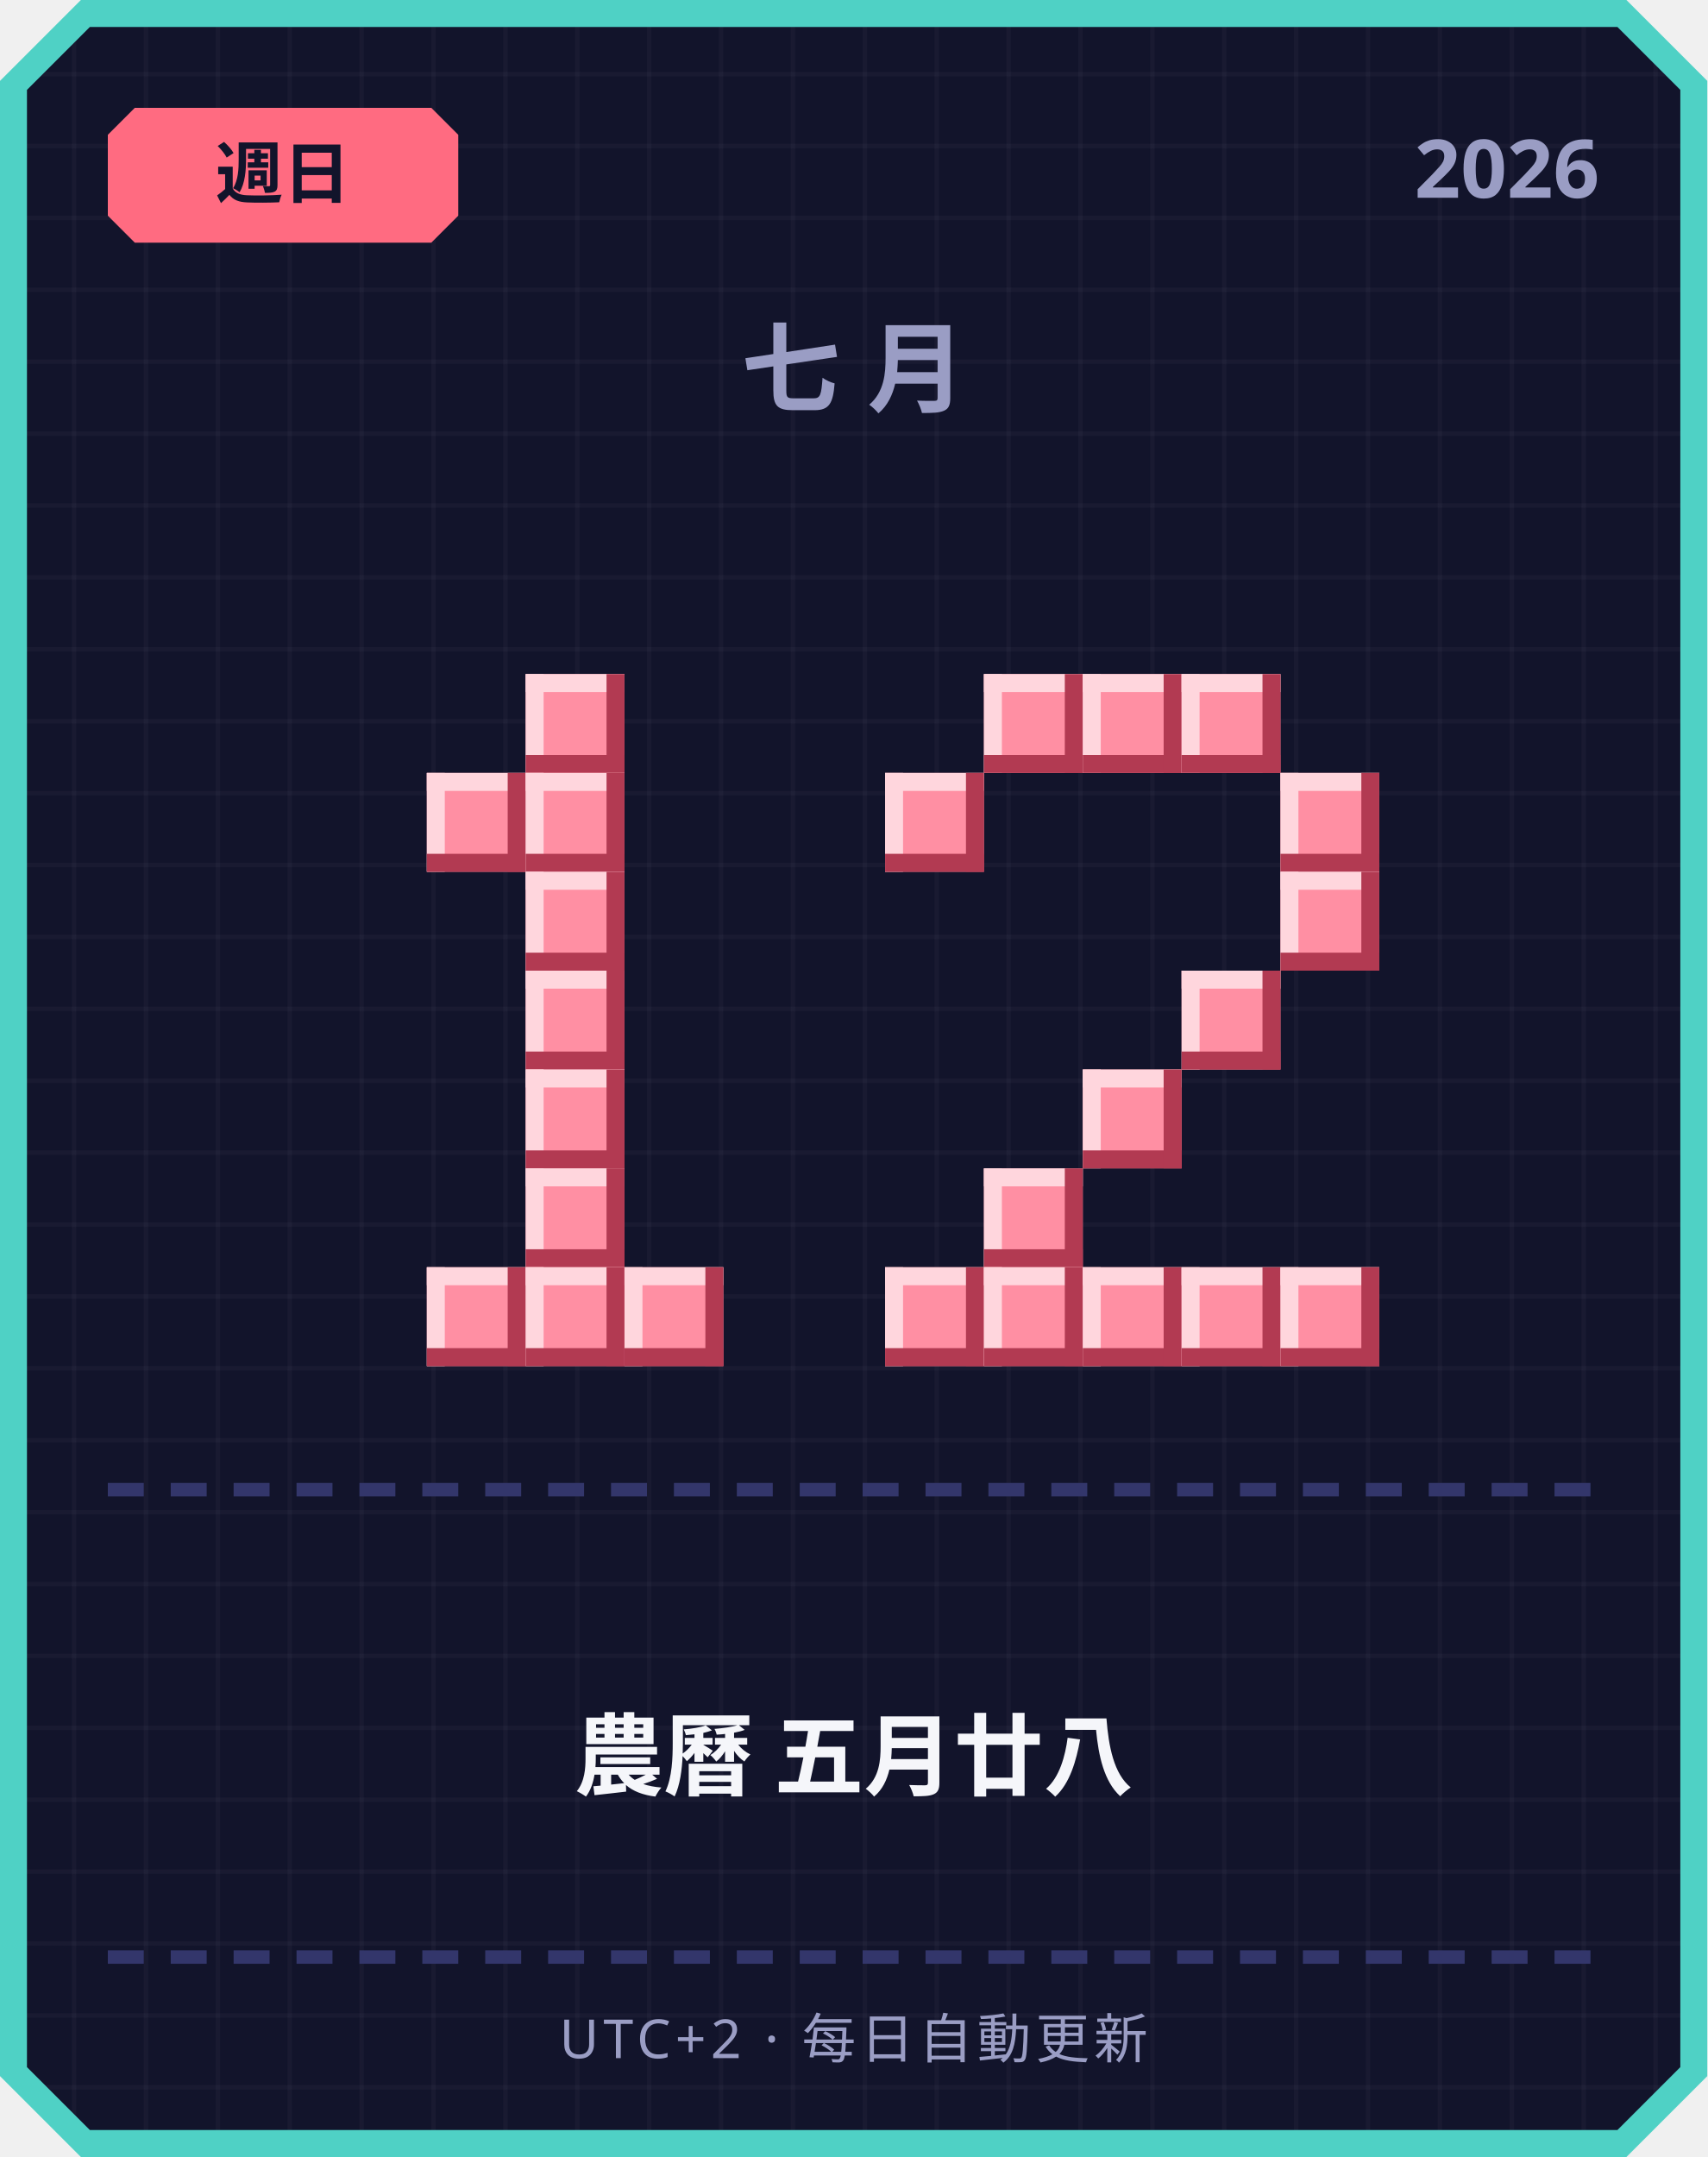
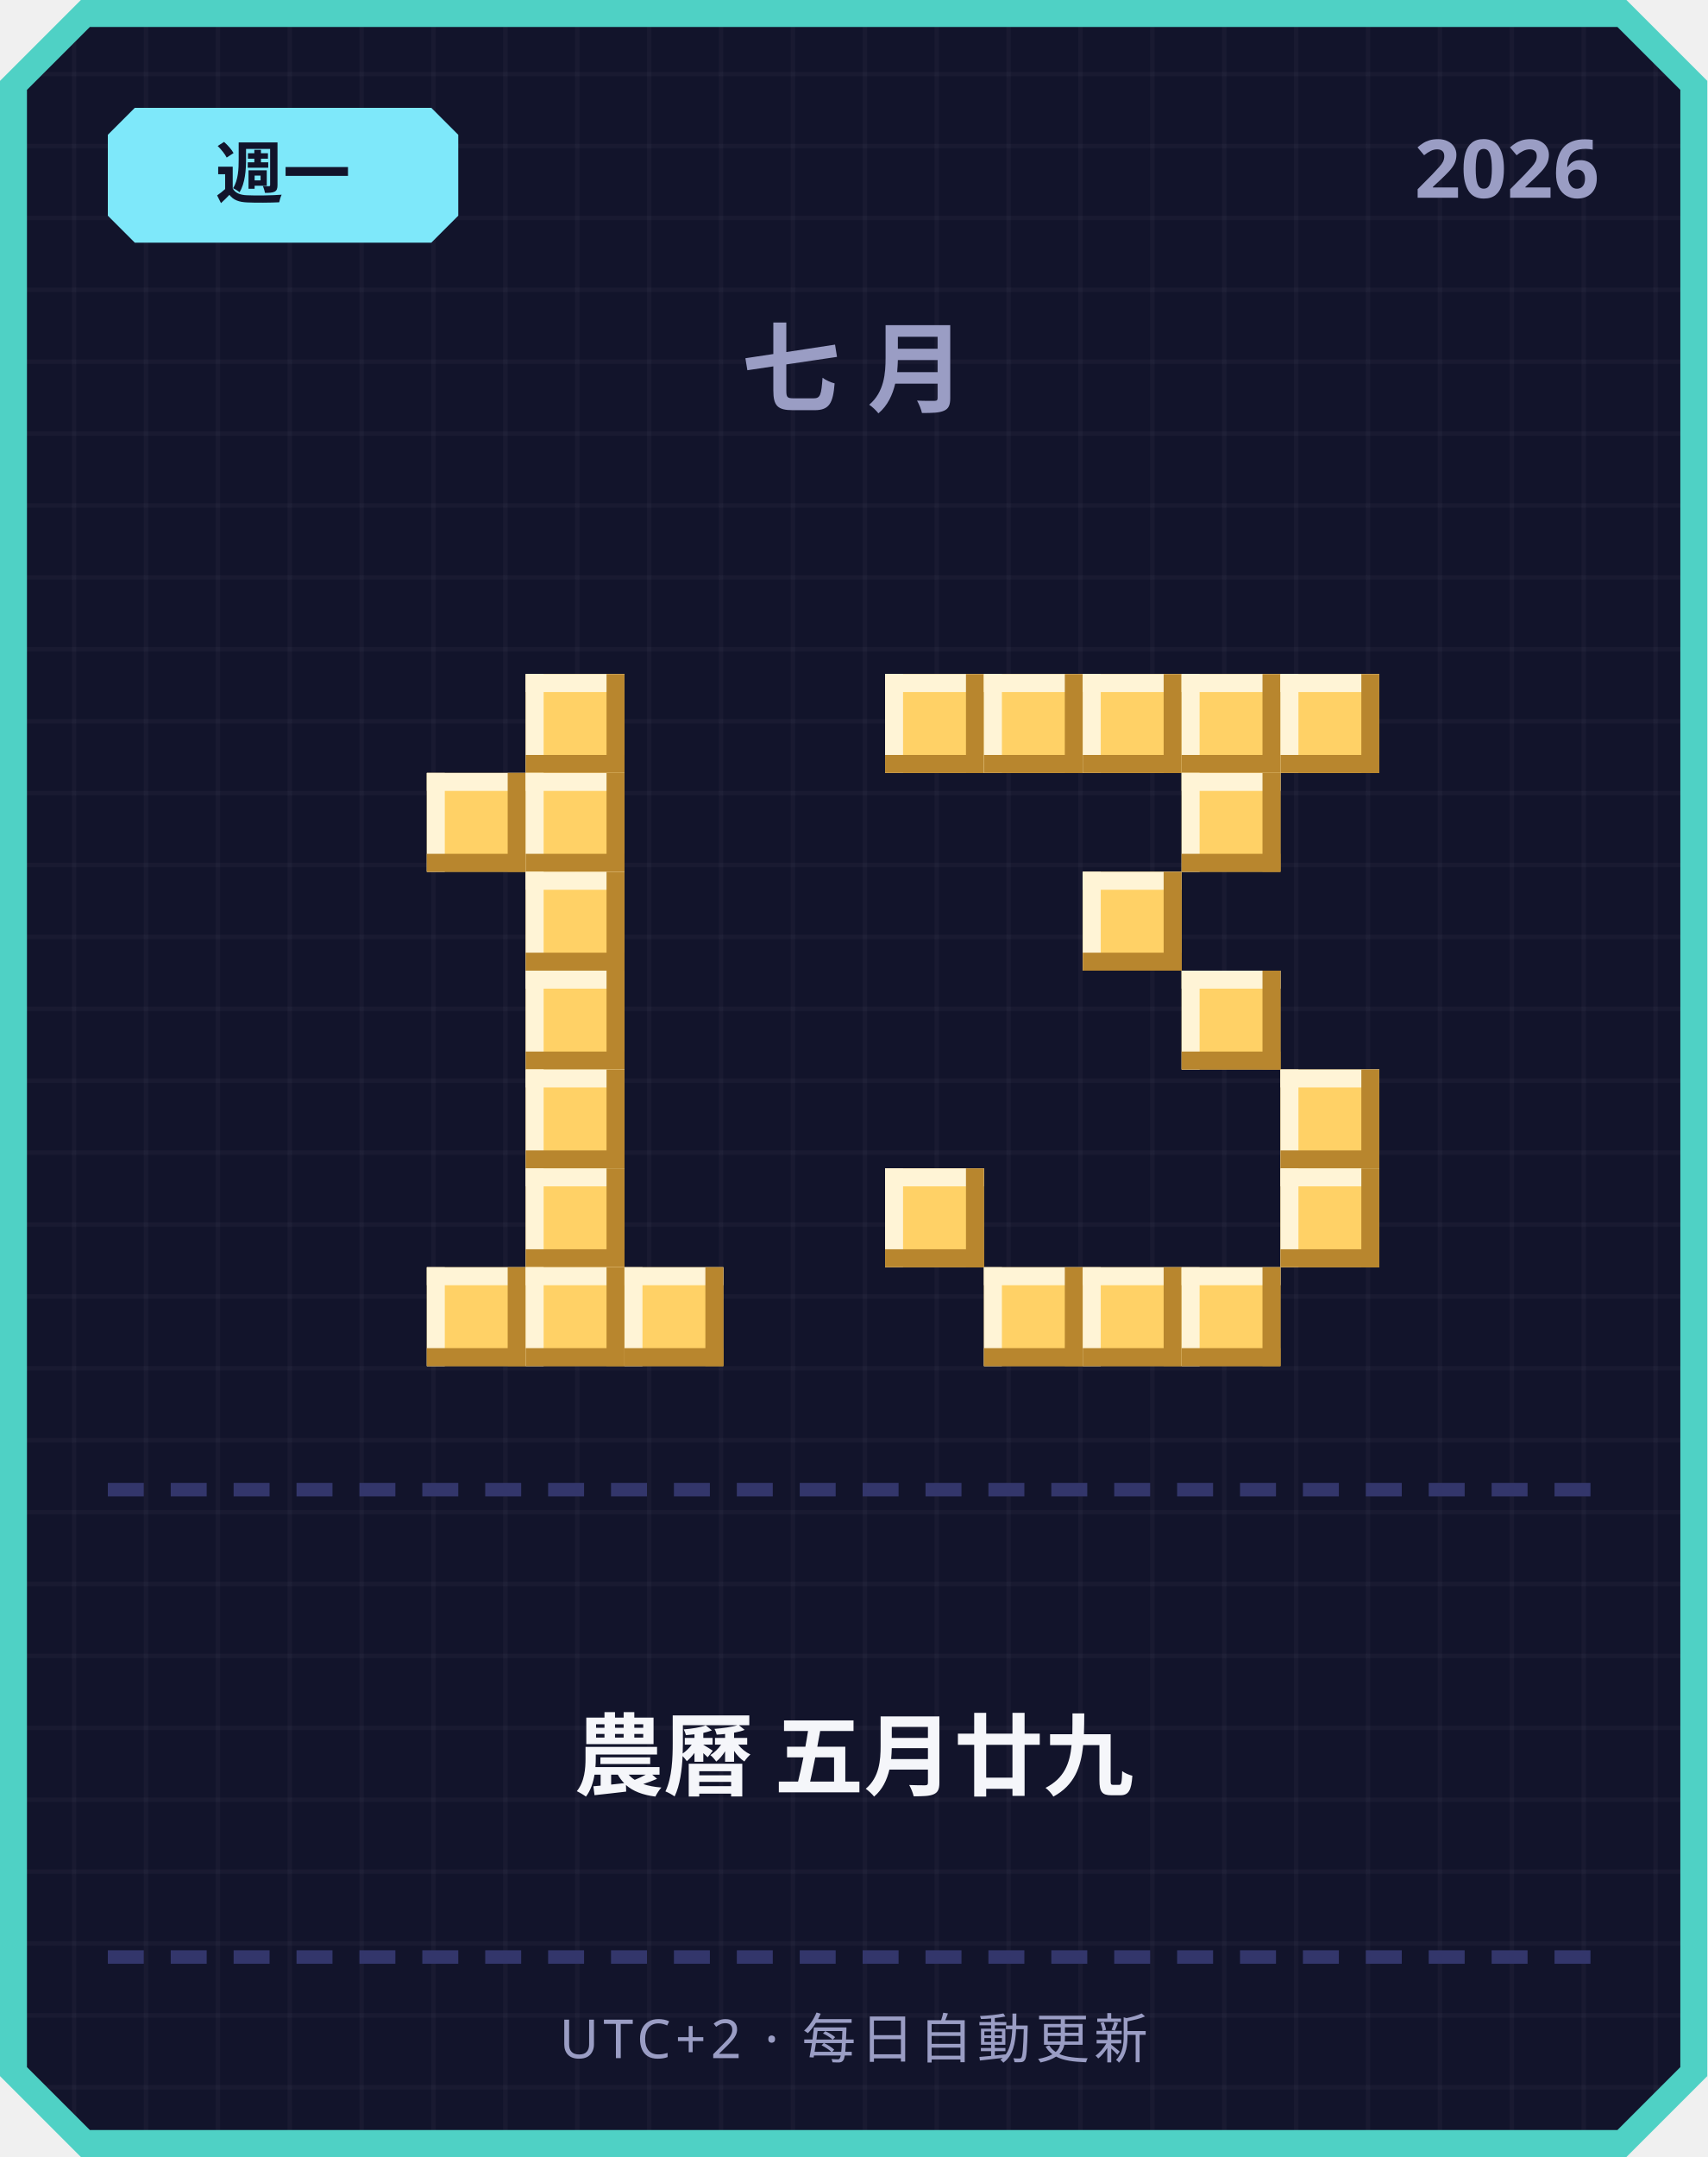
<svg xmlns="http://www.w3.org/2000/svg" width="380" height="480" viewBox="0 0 380 480">
  <defs>
    <pattern id="grid" width="16" height="16" patternUnits="userSpaceOnUse">
      <rect width="16" height="16" fill="#12142b" />
      <rect width="1" height="16" fill="#ffffff" opacity="0.03" />
      <rect width="16" height="1" fill="#ffffff" opacity="0.03" />
    </pattern>
  </defs>
  <path d="M 18,0 L 362,0 L 380,18 L 380,462 L 362,480 L 18,480 L 0,462 L 0,18 Z" fill="#4fd1c5" />
  <path d="M 20,6 L 360,6 L 374,20 L 374,460 L 360,474 L 20,474 L 6,460 L 6,20 Z" fill="url(#grid)" />
-   <path d="M 30,24 L 96,24 L 102,30 L 102,48 L 96,54 L 30,54 L 24,48 L 24,30 Z" fill="#ff6b81" />
-   <text x="63" y="44" text-anchor="middle" font-family="'Segoe UI', sans-serif" font-size="15" font-weight="700" fill="#12142b">週日</text>
+   <path d="M 30,24 L 96,24 L 102,30 L 102,48 L 96,54 L 30,54 L 24,48 L 24,30 Z" fill="#7ee8fa" />
+   <text x="63" y="44" text-anchor="middle" font-family="'Segoe UI', sans-serif" font-size="15" font-weight="700" fill="#12142b">週一</text>
  <text x="356" y="44" text-anchor="end" font-family="'Segoe UI', sans-serif" font-size="18" font-weight="700" fill="#9a9dc4">2026</text>
  <text x="190" y="90" text-anchor="middle" font-family="'Segoe UI', sans-serif" font-size="22" font-weight="700" letter-spacing="6" fill="#9a9dc4">七月</text>
-   <rect x="117" y="150" width="22" height="22" fill="#ff8fa3" />
-   <rect x="117" y="150" width="22" height="4" fill="#ffd6dd" />
-   <rect x="117" y="150" width="4" height="22" fill="#ffd6dd" />
-   <rect x="117" y="168" width="22" height="4" fill="#b23a52" />
-   <rect x="135" y="150" width="4" height="22" fill="#b23a52" />
-   <rect x="95" y="172" width="22" height="22" fill="#ff8fa3" />
-   <rect x="95" y="172" width="22" height="4" fill="#ffd6dd" />
-   <rect x="95" y="172" width="4" height="22" fill="#ffd6dd" />
-   <rect x="95" y="190" width="22" height="4" fill="#b23a52" />
-   <rect x="113" y="172" width="4" height="22" fill="#b23a52" />
-   <rect x="117" y="172" width="22" height="22" fill="#ff8fa3" />
-   <rect x="117" y="172" width="22" height="4" fill="#ffd6dd" />
-   <rect x="117" y="172" width="4" height="22" fill="#ffd6dd" />
-   <rect x="117" y="190" width="22" height="4" fill="#b23a52" />
-   <rect x="135" y="172" width="4" height="22" fill="#b23a52" />
-   <rect x="117" y="194" width="22" height="22" fill="#ff8fa3" />
-   <rect x="117" y="194" width="22" height="4" fill="#ffd6dd" />
-   <rect x="117" y="194" width="4" height="22" fill="#ffd6dd" />
-   <rect x="117" y="212" width="22" height="4" fill="#b23a52" />
-   <rect x="135" y="194" width="4" height="22" fill="#b23a52" />
-   <rect x="117" y="216" width="22" height="22" fill="#ff8fa3" />
-   <rect x="117" y="216" width="22" height="4" fill="#ffd6dd" />
-   <rect x="117" y="216" width="4" height="22" fill="#ffd6dd" />
-   <rect x="117" y="234" width="22" height="4" fill="#b23a52" />
-   <rect x="135" y="216" width="4" height="22" fill="#b23a52" />
-   <rect x="117" y="238" width="22" height="22" fill="#ff8fa3" />
-   <rect x="117" y="238" width="22" height="4" fill="#ffd6dd" />
-   <rect x="117" y="238" width="4" height="22" fill="#ffd6dd" />
-   <rect x="117" y="256" width="22" height="4" fill="#b23a52" />
-   <rect x="135" y="238" width="4" height="22" fill="#b23a52" />
-   <rect x="117" y="260" width="22" height="22" fill="#ff8fa3" />
-   <rect x="117" y="260" width="22" height="4" fill="#ffd6dd" />
-   <rect x="117" y="260" width="4" height="22" fill="#ffd6dd" />
-   <rect x="117" y="278" width="22" height="4" fill="#b23a52" />
-   <rect x="135" y="260" width="4" height="22" fill="#b23a52" />
-   <rect x="95" y="282" width="22" height="22" fill="#ff8fa3" />
-   <rect x="95" y="282" width="22" height="4" fill="#ffd6dd" />
-   <rect x="95" y="282" width="4" height="22" fill="#ffd6dd" />
-   <rect x="95" y="300" width="22" height="4" fill="#b23a52" />
-   <rect x="113" y="282" width="4" height="22" fill="#b23a52" />
-   <rect x="117" y="282" width="22" height="22" fill="#ff8fa3" />
-   <rect x="117" y="282" width="22" height="4" fill="#ffd6dd" />
-   <rect x="117" y="282" width="4" height="22" fill="#ffd6dd" />
-   <rect x="117" y="300" width="22" height="4" fill="#b23a52" />
-   <rect x="135" y="282" width="4" height="22" fill="#b23a52" />
-   <rect x="139" y="282" width="22" height="22" fill="#ff8fa3" />
-   <rect x="139" y="282" width="22" height="4" fill="#ffd6dd" />
-   <rect x="139" y="282" width="4" height="22" fill="#ffd6dd" />
-   <rect x="139" y="300" width="22" height="4" fill="#b23a52" />
-   <rect x="157" y="282" width="4" height="22" fill="#b23a52" />
-   <rect x="219" y="150" width="22" height="22" fill="#ff8fa3" />
-   <rect x="219" y="150" width="22" height="4" fill="#ffd6dd" />
-   <rect x="219" y="150" width="4" height="22" fill="#ffd6dd" />
-   <rect x="219" y="168" width="22" height="4" fill="#b23a52" />
-   <rect x="237" y="150" width="4" height="22" fill="#b23a52" />
-   <rect x="241" y="150" width="22" height="22" fill="#ff8fa3" />
-   <rect x="241" y="150" width="22" height="4" fill="#ffd6dd" />
-   <rect x="241" y="150" width="4" height="22" fill="#ffd6dd" />
-   <rect x="241" y="168" width="22" height="4" fill="#b23a52" />
-   <rect x="259" y="150" width="4" height="22" fill="#b23a52" />
-   <rect x="263" y="150" width="22" height="22" fill="#ff8fa3" />
-   <rect x="263" y="150" width="22" height="4" fill="#ffd6dd" />
-   <rect x="263" y="150" width="4" height="22" fill="#ffd6dd" />
-   <rect x="263" y="168" width="22" height="4" fill="#b23a52" />
-   <rect x="281" y="150" width="4" height="22" fill="#b23a52" />
-   <rect x="197" y="172" width="22" height="22" fill="#ff8fa3" />
-   <rect x="197" y="172" width="22" height="4" fill="#ffd6dd" />
-   <rect x="197" y="172" width="4" height="22" fill="#ffd6dd" />
-   <rect x="197" y="190" width="22" height="4" fill="#b23a52" />
-   <rect x="215" y="172" width="4" height="22" fill="#b23a52" />
-   <rect x="285" y="172" width="22" height="22" fill="#ff8fa3" />
-   <rect x="285" y="172" width="22" height="4" fill="#ffd6dd" />
-   <rect x="285" y="172" width="4" height="22" fill="#ffd6dd" />
-   <rect x="285" y="190" width="22" height="4" fill="#b23a52" />
-   <rect x="303" y="172" width="4" height="22" fill="#b23a52" />
-   <rect x="285" y="194" width="22" height="22" fill="#ff8fa3" />
-   <rect x="285" y="194" width="22" height="4" fill="#ffd6dd" />
-   <rect x="285" y="194" width="4" height="22" fill="#ffd6dd" />
-   <rect x="285" y="212" width="22" height="4" fill="#b23a52" />
-   <rect x="303" y="194" width="4" height="22" fill="#b23a52" />
-   <rect x="263" y="216" width="22" height="22" fill="#ff8fa3" />
-   <rect x="263" y="216" width="22" height="4" fill="#ffd6dd" />
-   <rect x="263" y="216" width="4" height="22" fill="#ffd6dd" />
-   <rect x="263" y="234" width="22" height="4" fill="#b23a52" />
-   <rect x="281" y="216" width="4" height="22" fill="#b23a52" />
-   <rect x="241" y="238" width="22" height="22" fill="#ff8fa3" />
-   <rect x="241" y="238" width="22" height="4" fill="#ffd6dd" />
-   <rect x="241" y="238" width="4" height="22" fill="#ffd6dd" />
-   <rect x="241" y="256" width="22" height="4" fill="#b23a52" />
-   <rect x="259" y="238" width="4" height="22" fill="#b23a52" />
-   <rect x="219" y="260" width="22" height="22" fill="#ff8fa3" />
-   <rect x="219" y="260" width="22" height="4" fill="#ffd6dd" />
-   <rect x="219" y="260" width="4" height="22" fill="#ffd6dd" />
-   <rect x="219" y="278" width="22" height="4" fill="#b23a52" />
-   <rect x="237" y="260" width="4" height="22" fill="#b23a52" />
-   <rect x="197" y="282" width="22" height="22" fill="#ff8fa3" />
-   <rect x="197" y="282" width="22" height="4" fill="#ffd6dd" />
-   <rect x="197" y="282" width="4" height="22" fill="#ffd6dd" />
-   <rect x="197" y="300" width="22" height="4" fill="#b23a52" />
-   <rect x="215" y="282" width="4" height="22" fill="#b23a52" />
-   <rect x="219" y="282" width="22" height="22" fill="#ff8fa3" />
-   <rect x="219" y="282" width="22" height="4" fill="#ffd6dd" />
-   <rect x="219" y="282" width="4" height="22" fill="#ffd6dd" />
-   <rect x="219" y="300" width="22" height="4" fill="#b23a52" />
-   <rect x="237" y="282" width="4" height="22" fill="#b23a52" />
-   <rect x="241" y="282" width="22" height="22" fill="#ff8fa3" />
-   <rect x="241" y="282" width="22" height="4" fill="#ffd6dd" />
-   <rect x="241" y="282" width="4" height="22" fill="#ffd6dd" />
-   <rect x="241" y="300" width="22" height="4" fill="#b23a52" />
-   <rect x="259" y="282" width="4" height="22" fill="#b23a52" />
-   <rect x="263" y="282" width="22" height="22" fill="#ff8fa3" />
-   <rect x="263" y="282" width="22" height="4" fill="#ffd6dd" />
-   <rect x="263" y="282" width="4" height="22" fill="#ffd6dd" />
-   <rect x="263" y="300" width="22" height="4" fill="#b23a52" />
-   <rect x="281" y="282" width="4" height="22" fill="#b23a52" />
-   <rect x="285" y="282" width="22" height="22" fill="#ff8fa3" />
-   <rect x="285" y="282" width="22" height="4" fill="#ffd6dd" />
-   <rect x="285" y="282" width="4" height="22" fill="#ffd6dd" />
-   <rect x="285" y="300" width="22" height="4" fill="#b23a52" />
-   <rect x="303" y="282" width="4" height="22" fill="#b23a52" />
+   <rect x="117" y="150" width="22" height="22" fill="#ffd166" />
+   <rect x="117" y="150" width="22" height="4" fill="#fff4d6" />
+   <rect x="117" y="150" width="4" height="22" fill="#fff4d6" />
+   <rect x="117" y="168" width="22" height="4" fill="#b8862e" />
+   <rect x="135" y="150" width="4" height="22" fill="#b8862e" />
+   <rect x="95" y="172" width="22" height="22" fill="#ffd166" />
+   <rect x="95" y="172" width="22" height="4" fill="#fff4d6" />
+   <rect x="95" y="172" width="4" height="22" fill="#fff4d6" />
+   <rect x="95" y="190" width="22" height="4" fill="#b8862e" />
+   <rect x="113" y="172" width="4" height="22" fill="#b8862e" />
+   <rect x="117" y="172" width="22" height="22" fill="#ffd166" />
+   <rect x="117" y="172" width="22" height="4" fill="#fff4d6" />
+   <rect x="117" y="172" width="4" height="22" fill="#fff4d6" />
+   <rect x="117" y="190" width="22" height="4" fill="#b8862e" />
+   <rect x="135" y="172" width="4" height="22" fill="#b8862e" />
+   <rect x="117" y="194" width="22" height="22" fill="#ffd166" />
+   <rect x="117" y="194" width="22" height="4" fill="#fff4d6" />
+   <rect x="117" y="194" width="4" height="22" fill="#fff4d6" />
+   <rect x="117" y="212" width="22" height="4" fill="#b8862e" />
+   <rect x="135" y="194" width="4" height="22" fill="#b8862e" />
+   <rect x="117" y="216" width="22" height="22" fill="#ffd166" />
+   <rect x="117" y="216" width="22" height="4" fill="#fff4d6" />
+   <rect x="117" y="216" width="4" height="22" fill="#fff4d6" />
+   <rect x="117" y="234" width="22" height="4" fill="#b8862e" />
+   <rect x="135" y="216" width="4" height="22" fill="#b8862e" />
+   <rect x="117" y="238" width="22" height="22" fill="#ffd166" />
+   <rect x="117" y="238" width="22" height="4" fill="#fff4d6" />
+   <rect x="117" y="238" width="4" height="22" fill="#fff4d6" />
+   <rect x="117" y="256" width="22" height="4" fill="#b8862e" />
+   <rect x="135" y="238" width="4" height="22" fill="#b8862e" />
+   <rect x="117" y="260" width="22" height="22" fill="#ffd166" />
+   <rect x="117" y="260" width="22" height="4" fill="#fff4d6" />
+   <rect x="117" y="260" width="4" height="22" fill="#fff4d6" />
+   <rect x="117" y="278" width="22" height="4" fill="#b8862e" />
+   <rect x="135" y="260" width="4" height="22" fill="#b8862e" />
+   <rect x="95" y="282" width="22" height="22" fill="#ffd166" />
+   <rect x="95" y="282" width="22" height="4" fill="#fff4d6" />
+   <rect x="95" y="282" width="4" height="22" fill="#fff4d6" />
+   <rect x="95" y="300" width="22" height="4" fill="#b8862e" />
+   <rect x="113" y="282" width="4" height="22" fill="#b8862e" />
+   <rect x="117" y="282" width="22" height="22" fill="#ffd166" />
+   <rect x="117" y="282" width="22" height="4" fill="#fff4d6" />
+   <rect x="117" y="282" width="4" height="22" fill="#fff4d6" />
+   <rect x="117" y="300" width="22" height="4" fill="#b8862e" />
+   <rect x="135" y="282" width="4" height="22" fill="#b8862e" />
+   <rect x="139" y="282" width="22" height="22" fill="#ffd166" />
+   <rect x="139" y="282" width="22" height="4" fill="#fff4d6" />
+   <rect x="139" y="282" width="4" height="22" fill="#fff4d6" />
+   <rect x="139" y="300" width="22" height="4" fill="#b8862e" />
+   <rect x="157" y="282" width="4" height="22" fill="#b8862e" />
+   <rect x="197" y="150" width="22" height="22" fill="#ffd166" />
+   <rect x="197" y="150" width="22" height="4" fill="#fff4d6" />
+   <rect x="197" y="150" width="4" height="22" fill="#fff4d6" />
+   <rect x="197" y="168" width="22" height="4" fill="#b8862e" />
+   <rect x="215" y="150" width="4" height="22" fill="#b8862e" />
+   <rect x="219" y="150" width="22" height="22" fill="#ffd166" />
+   <rect x="219" y="150" width="22" height="4" fill="#fff4d6" />
+   <rect x="219" y="150" width="4" height="22" fill="#fff4d6" />
+   <rect x="219" y="168" width="22" height="4" fill="#b8862e" />
+   <rect x="237" y="150" width="4" height="22" fill="#b8862e" />
+   <rect x="241" y="150" width="22" height="22" fill="#ffd166" />
+   <rect x="241" y="150" width="22" height="4" fill="#fff4d6" />
+   <rect x="241" y="150" width="4" height="22" fill="#fff4d6" />
+   <rect x="241" y="168" width="22" height="4" fill="#b8862e" />
+   <rect x="259" y="150" width="4" height="22" fill="#b8862e" />
+   <rect x="263" y="150" width="22" height="22" fill="#ffd166" />
+   <rect x="263" y="150" width="22" height="4" fill="#fff4d6" />
+   <rect x="263" y="150" width="4" height="22" fill="#fff4d6" />
+   <rect x="263" y="168" width="22" height="4" fill="#b8862e" />
+   <rect x="281" y="150" width="4" height="22" fill="#b8862e" />
+   <rect x="285" y="150" width="22" height="22" fill="#ffd166" />
+   <rect x="285" y="150" width="22" height="4" fill="#fff4d6" />
+   <rect x="285" y="150" width="4" height="22" fill="#fff4d6" />
+   <rect x="285" y="168" width="22" height="4" fill="#b8862e" />
+   <rect x="303" y="150" width="4" height="22" fill="#b8862e" />
+   <rect x="263" y="172" width="22" height="22" fill="#ffd166" />
+   <rect x="263" y="172" width="22" height="4" fill="#fff4d6" />
+   <rect x="263" y="172" width="4" height="22" fill="#fff4d6" />
+   <rect x="263" y="190" width="22" height="4" fill="#b8862e" />
+   <rect x="281" y="172" width="4" height="22" fill="#b8862e" />
+   <rect x="241" y="194" width="22" height="22" fill="#ffd166" />
+   <rect x="241" y="194" width="22" height="4" fill="#fff4d6" />
+   <rect x="241" y="194" width="4" height="22" fill="#fff4d6" />
+   <rect x="241" y="212" width="22" height="4" fill="#b8862e" />
+   <rect x="259" y="194" width="4" height="22" fill="#b8862e" />
+   <rect x="263" y="216" width="22" height="22" fill="#ffd166" />
+   <rect x="263" y="216" width="22" height="4" fill="#fff4d6" />
+   <rect x="263" y="216" width="4" height="22" fill="#fff4d6" />
+   <rect x="263" y="234" width="22" height="4" fill="#b8862e" />
+   <rect x="281" y="216" width="4" height="22" fill="#b8862e" />
+   <rect x="285" y="238" width="22" height="22" fill="#ffd166" />
+   <rect x="285" y="238" width="22" height="4" fill="#fff4d6" />
+   <rect x="285" y="238" width="4" height="22" fill="#fff4d6" />
+   <rect x="285" y="256" width="22" height="4" fill="#b8862e" />
+   <rect x="303" y="238" width="4" height="22" fill="#b8862e" />
+   <rect x="197" y="260" width="22" height="22" fill="#ffd166" />
+   <rect x="197" y="260" width="22" height="4" fill="#fff4d6" />
+   <rect x="197" y="260" width="4" height="22" fill="#fff4d6" />
+   <rect x="197" y="278" width="22" height="4" fill="#b8862e" />
+   <rect x="215" y="260" width="4" height="22" fill="#b8862e" />
+   <rect x="285" y="260" width="22" height="22" fill="#ffd166" />
+   <rect x="285" y="260" width="22" height="4" fill="#fff4d6" />
+   <rect x="285" y="260" width="4" height="22" fill="#fff4d6" />
+   <rect x="285" y="278" width="22" height="4" fill="#b8862e" />
+   <rect x="303" y="260" width="4" height="22" fill="#b8862e" />
+   <rect x="219" y="282" width="22" height="22" fill="#ffd166" />
+   <rect x="219" y="282" width="22" height="4" fill="#fff4d6" />
+   <rect x="219" y="282" width="4" height="22" fill="#fff4d6" />
+   <rect x="219" y="300" width="22" height="4" fill="#b8862e" />
+   <rect x="237" y="282" width="4" height="22" fill="#b8862e" />
+   <rect x="241" y="282" width="22" height="22" fill="#ffd166" />
+   <rect x="241" y="282" width="22" height="4" fill="#fff4d6" />
+   <rect x="241" y="282" width="4" height="22" fill="#fff4d6" />
+   <rect x="241" y="300" width="22" height="4" fill="#b8862e" />
+   <rect x="259" y="282" width="4" height="22" fill="#b8862e" />
+   <rect x="263" y="282" width="22" height="22" fill="#ffd166" />
+   <rect x="263" y="282" width="22" height="4" fill="#fff4d6" />
+   <rect x="263" y="282" width="4" height="22" fill="#fff4d6" />
+   <rect x="263" y="300" width="22" height="4" fill="#b8862e" />
+   <rect x="281" y="282" width="4" height="22" fill="#b8862e" />
  <rect x="24" y="330" width="8" height="3" fill="#33366b" />
  <rect x="38" y="330" width="8" height="3" fill="#33366b" />
  <rect x="52" y="330" width="8" height="3" fill="#33366b" />
  <rect x="66" y="330" width="8" height="3" fill="#33366b" />
  <rect x="80" y="330" width="8" height="3" fill="#33366b" />
  <rect x="94" y="330" width="8" height="3" fill="#33366b" />
  <rect x="108" y="330" width="8" height="3" fill="#33366b" />
  <rect x="122" y="330" width="8" height="3" fill="#33366b" />
  <rect x="136" y="330" width="8" height="3" fill="#33366b" />
  <rect x="150" y="330" width="8" height="3" fill="#33366b" />
  <rect x="164" y="330" width="8" height="3" fill="#33366b" />
  <rect x="178" y="330" width="8" height="3" fill="#33366b" />
  <rect x="192" y="330" width="8" height="3" fill="#33366b" />
  <rect x="206" y="330" width="8" height="3" fill="#33366b" />
  <rect x="220" y="330" width="8" height="3" fill="#33366b" />
  <rect x="234" y="330" width="8" height="3" fill="#33366b" />
  <rect x="248" y="330" width="8" height="3" fill="#33366b" />
  <rect x="262" y="330" width="8" height="3" fill="#33366b" />
  <rect x="276" y="330" width="8" height="3" fill="#33366b" />
  <rect x="290" y="330" width="8" height="3" fill="#33366b" />
  <rect x="304" y="330" width="8" height="3" fill="#33366b" />
  <rect x="318" y="330" width="8" height="3" fill="#33366b" />
  <rect x="332" y="330" width="8" height="3" fill="#33366b" />
  <rect x="346" y="330" width="8" height="3" fill="#33366b" />
-   <text x="190" y="398" text-anchor="middle" font-family="'Segoe UI', 'Microsoft JhengHei', sans-serif" font-size="20" font-weight="700" fill="#f5f6fa">農曆 五月廿八</text>
+   <text x="190" y="398" text-anchor="middle" font-family="'Segoe UI', 'Microsoft JhengHei', sans-serif" font-size="20" font-weight="700" fill="#f5f6fa">農曆 五月廿九</text>
  <rect x="24" y="434" width="8" height="3" fill="#33366b" />
  <rect x="38" y="434" width="8" height="3" fill="#33366b" />
  <rect x="52" y="434" width="8" height="3" fill="#33366b" />
  <rect x="66" y="434" width="8" height="3" fill="#33366b" />
  <rect x="80" y="434" width="8" height="3" fill="#33366b" />
  <rect x="94" y="434" width="8" height="3" fill="#33366b" />
  <rect x="108" y="434" width="8" height="3" fill="#33366b" />
  <rect x="122" y="434" width="8" height="3" fill="#33366b" />
  <rect x="136" y="434" width="8" height="3" fill="#33366b" />
  <rect x="150" y="434" width="8" height="3" fill="#33366b" />
  <rect x="164" y="434" width="8" height="3" fill="#33366b" />
  <rect x="178" y="434" width="8" height="3" fill="#33366b" />
  <rect x="192" y="434" width="8" height="3" fill="#33366b" />
  <rect x="206" y="434" width="8" height="3" fill="#33366b" />
  <rect x="220" y="434" width="8" height="3" fill="#33366b" />
  <rect x="234" y="434" width="8" height="3" fill="#33366b" />
  <rect x="248" y="434" width="8" height="3" fill="#33366b" />
  <rect x="262" y="434" width="8" height="3" fill="#33366b" />
  <rect x="276" y="434" width="8" height="3" fill="#33366b" />
  <rect x="290" y="434" width="8" height="3" fill="#33366b" />
  <rect x="304" y="434" width="8" height="3" fill="#33366b" />
  <rect x="318" y="434" width="8" height="3" fill="#33366b" />
  <rect x="332" y="434" width="8" height="3" fill="#33366b" />
  <rect x="346" y="434" width="8" height="3" fill="#33366b" />
  <text x="190" y="458" text-anchor="middle" font-family="'Segoe UI', sans-serif" font-size="12" letter-spacing="1" fill="#9a9dc4">UTC+2 · 每日自動更新</text>
</svg>
